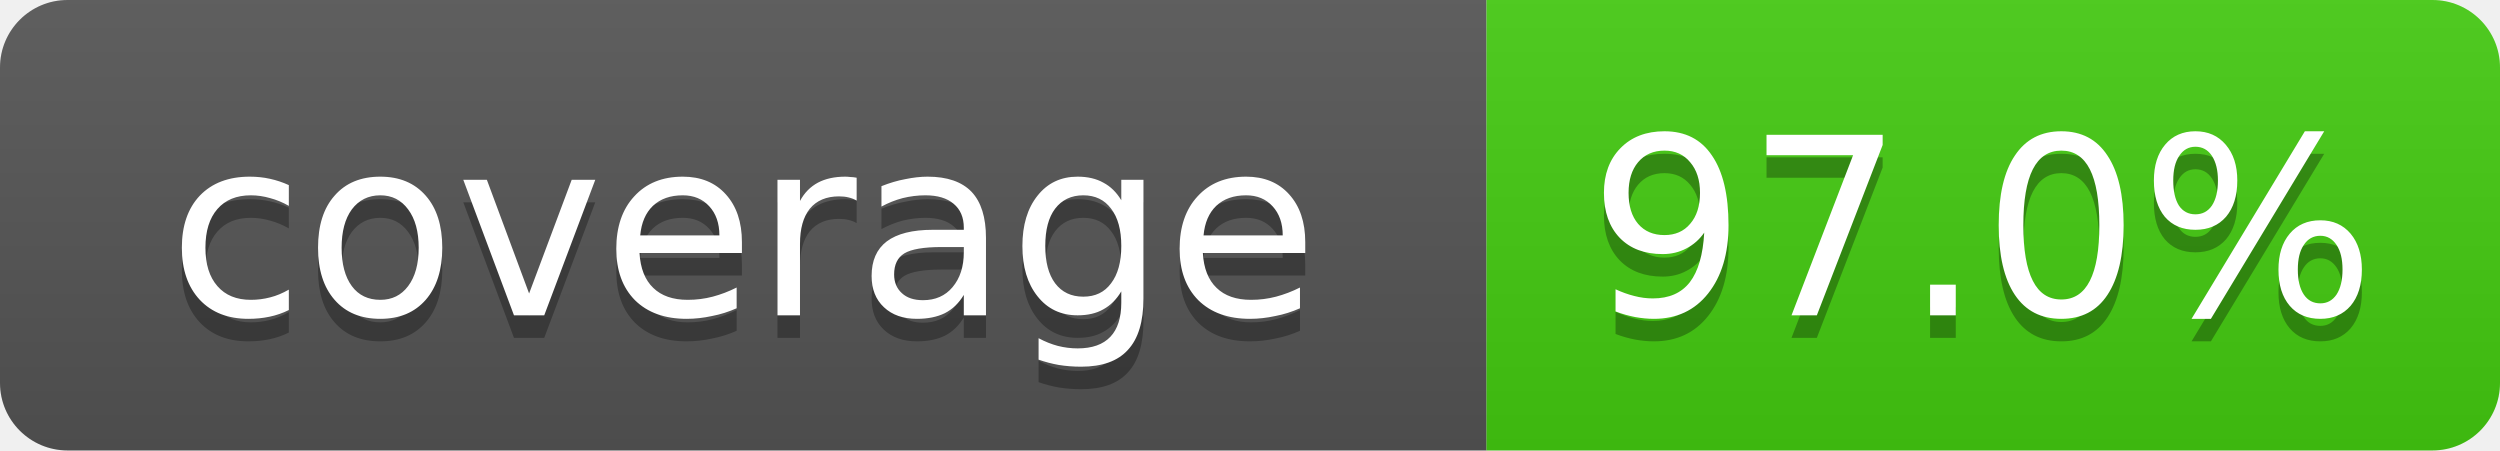
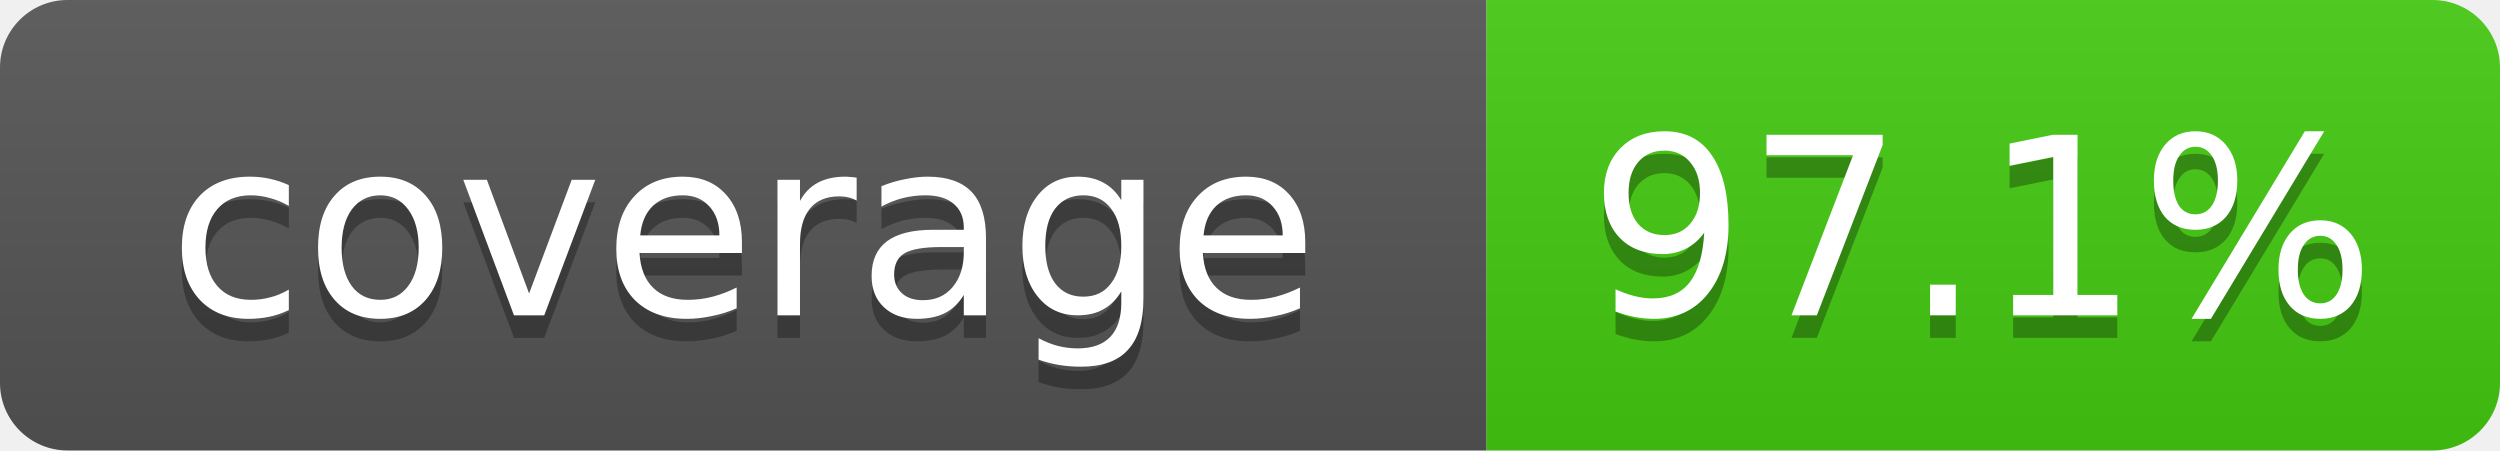
- <svg xmlns="http://www.w3.org/2000/svg" width="111" height="20" role="img" aria-label="coverage: 97.0%">
+ <svg xmlns="http://www.w3.org/2000/svg" width="111" height="20" role="img" aria-label="coverage: 97.1%">
  <linearGradient id="s" x2="0" y2="100%">
    <stop offset="0" stop-color="#bbb" stop-opacity=".1" />
    <stop offset="1" stop-opacity=".1" />
  </linearGradient>
  <clipPath id="r">
    <rect width="111" height="20" rx="3" fill="#fff" />
  </clipPath>
  <g clip-path="url(#r)">
    <rect width="66" height="20" fill="#555" />
    <rect x="66" width="45" height="20" fill="#4c1" />
    <rect width="111" height="20" fill="url(#s)" />
  </g>
  <g fill="#fff" text-anchor="middle" font-family="Verdana,Geneva,DejaVu Sans,sans-serif" font-size="11">
    <text x="33" y="15" fill="#010101" fill-opacity=".3">coverage</text>
    <text x="33" y="14">coverage</text>
-     <text x="88" y="15" fill="#010101" fill-opacity=".3">97.0%</text>
-     <text x="88" y="14">97.0%</text>
+     <text x="88" y="15" fill="#010101" fill-opacity=".3">97.1%</text>
+     <text x="88" y="14">97.1%</text>
  </g>
</svg>
